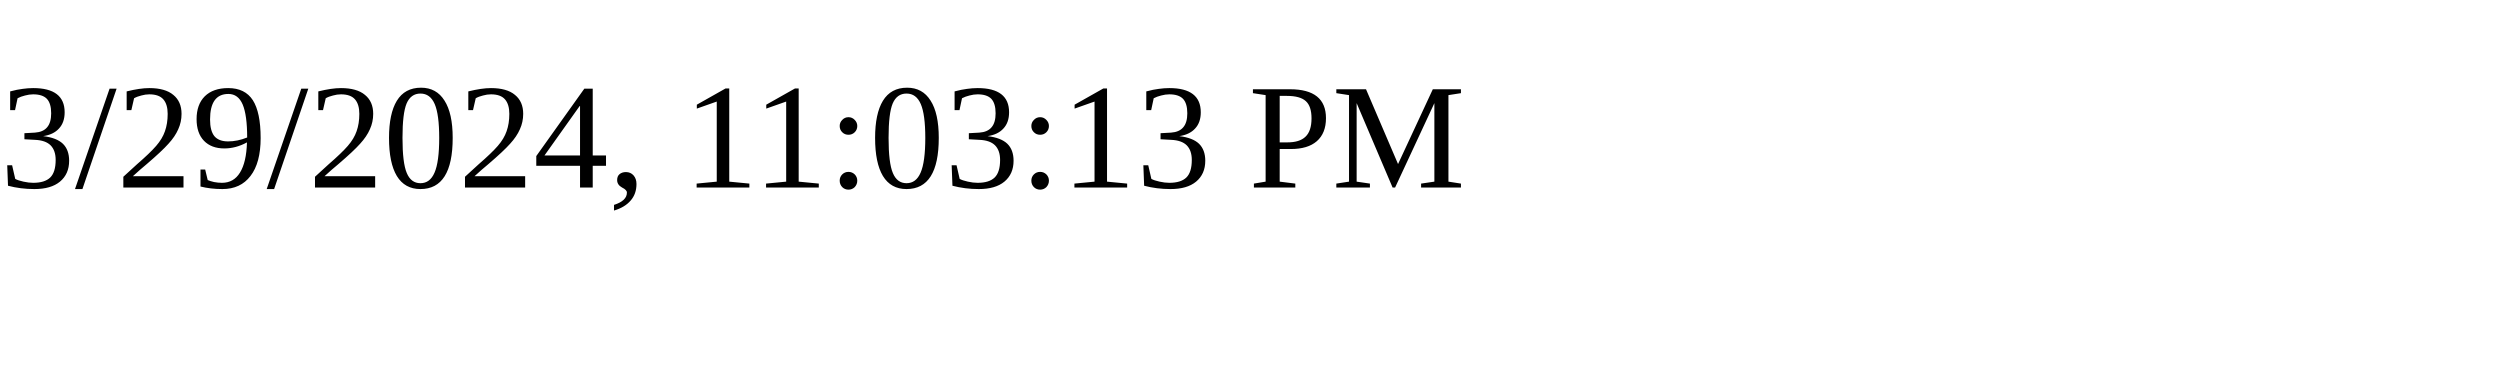
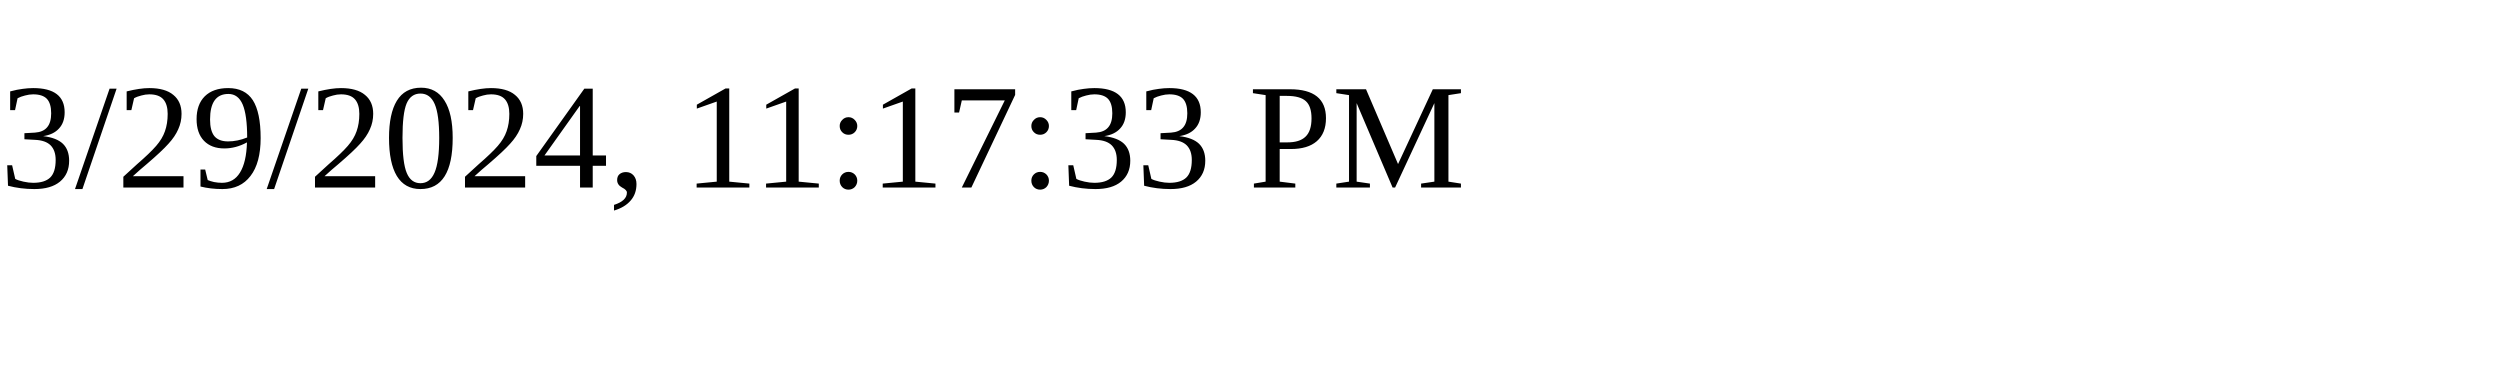
<svg xmlns="http://www.w3.org/2000/svg" height="30" width="200">
-   <text x="0" y="15">3/29/2024, 11:03:13 PM</text>
+   <text x="0" y="15">3/29/2024, 11:17:33 PM</text>
</svg>
